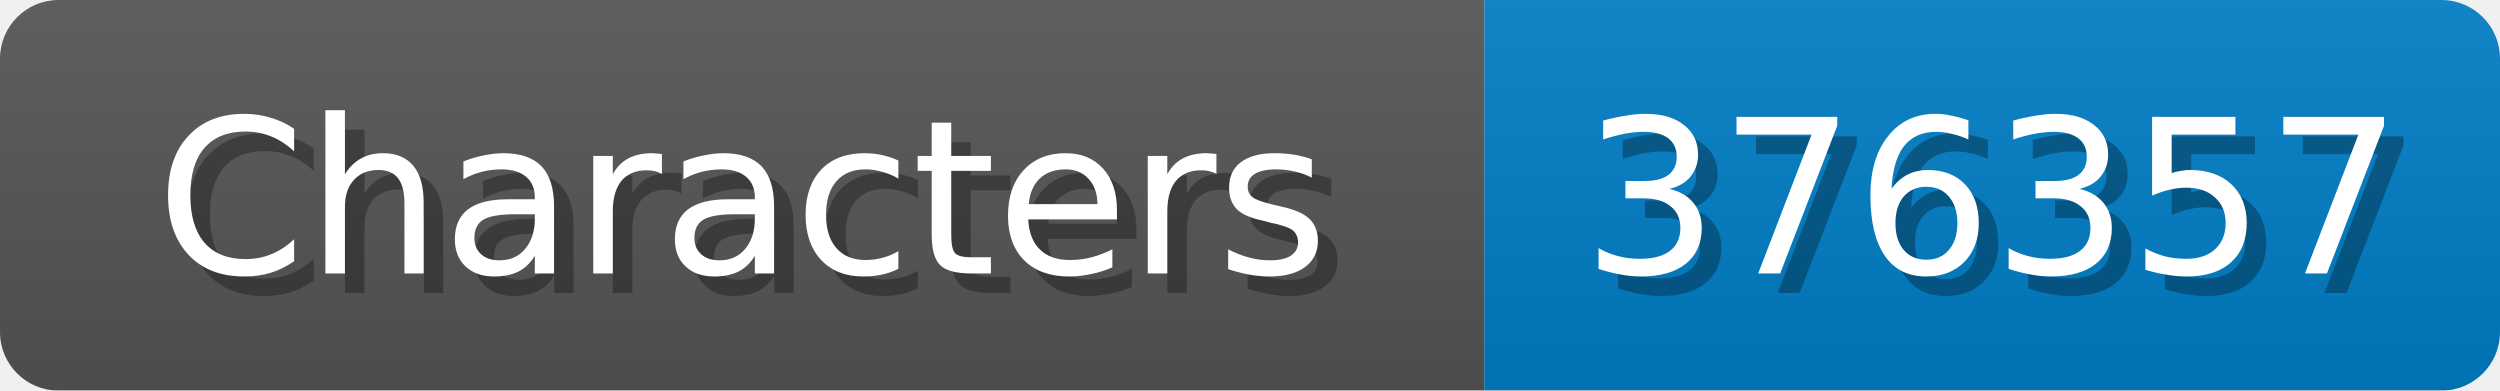
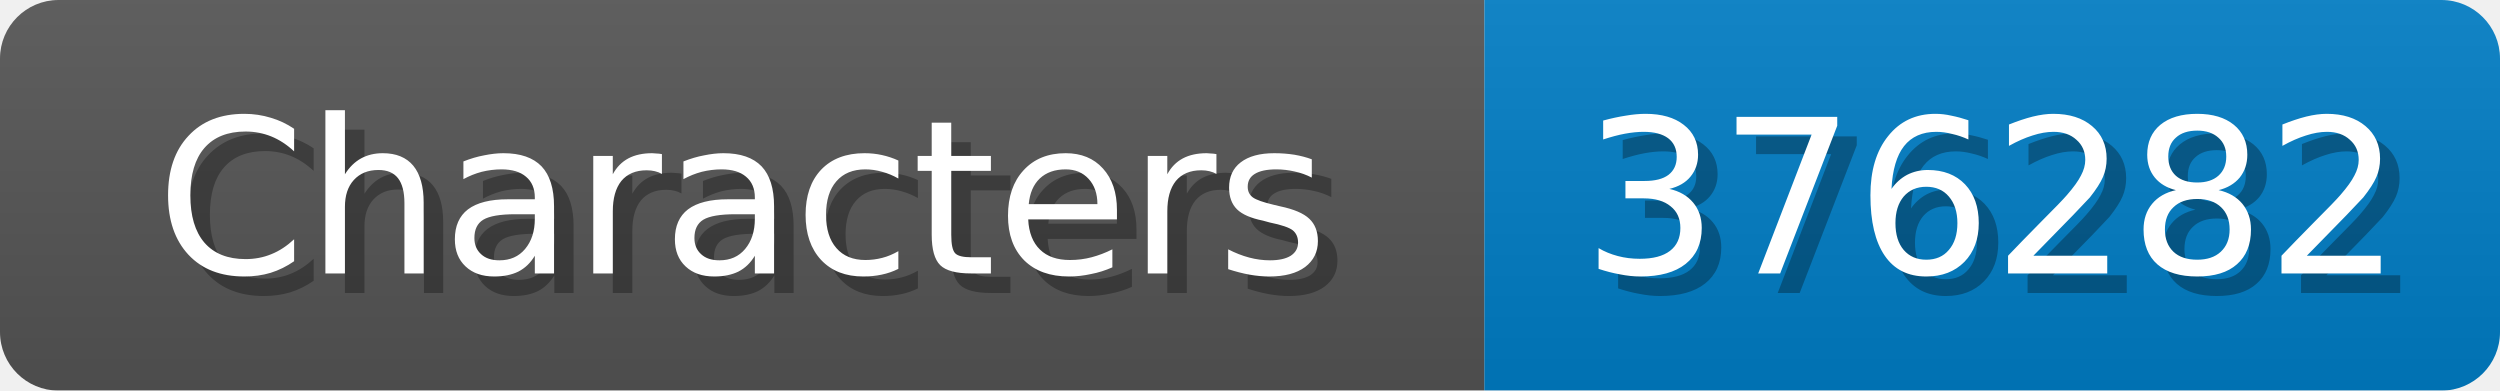
<svg xmlns="http://www.w3.org/2000/svg" width="128" height="20">
  <linearGradient id="b" x2="0" y2="100%">
    <stop offset="0" stop-color="#bbb" stop-opacity=".1" />
    <stop offset="1" stop-opacity=".1" />
  </linearGradient>
  <mask id="anybadge_1">
    <rect width="128" height="20" rx="3" fill="#fff" />
  </mask>
  <g mask="url(#anybadge_1)">
    <path fill="#555" d="M0 0h76v20H0z" />
    <path fill="#007ec6" d="M76 0h52v20H76z" />
    <path fill="url(#b)" d="M0 0h128v20H0z" />
  </g>
  <g fill="#fff" text-anchor="middle" font-family="DejaVu Sans,Verdana,Geneva,sans-serif" font-size="11">
    <text x="39.0" y="15" fill="#010101" fill-opacity=".3">Characters</text>
    <text x="38.0" y="14">Characters</text>
  </g>
  <g fill="#fff" text-anchor="middle" font-family="DejaVu Sans,Verdana,Geneva,sans-serif" font-size="11">
-     <text x="103.0" y="15" fill="#010101" fill-opacity=".3">376357</text>
-     <text x="102.0" y="14">376357</text>
+     <text x="103.0" y="15" fill="#010101" fill-opacity=".3">376282</text>
+     <text x="102.0" y="14">376282</text>
  </g>
</svg>
